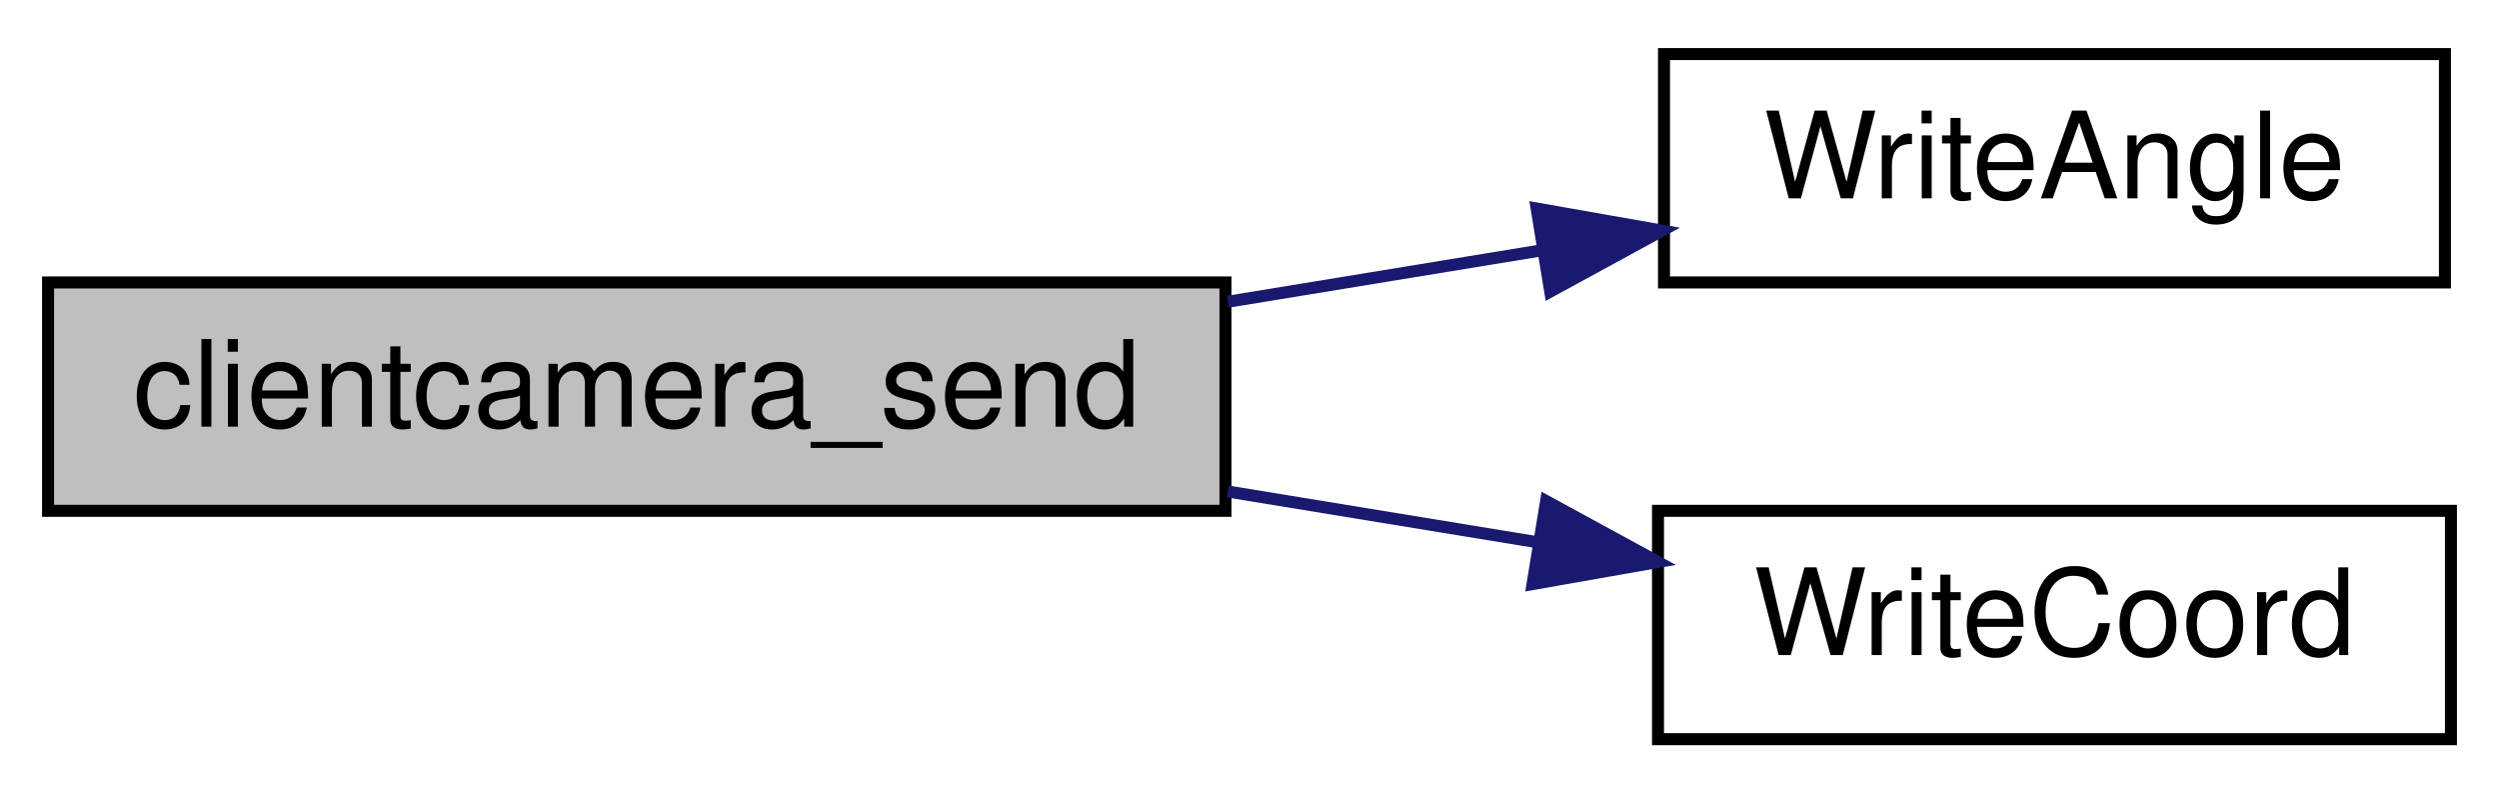
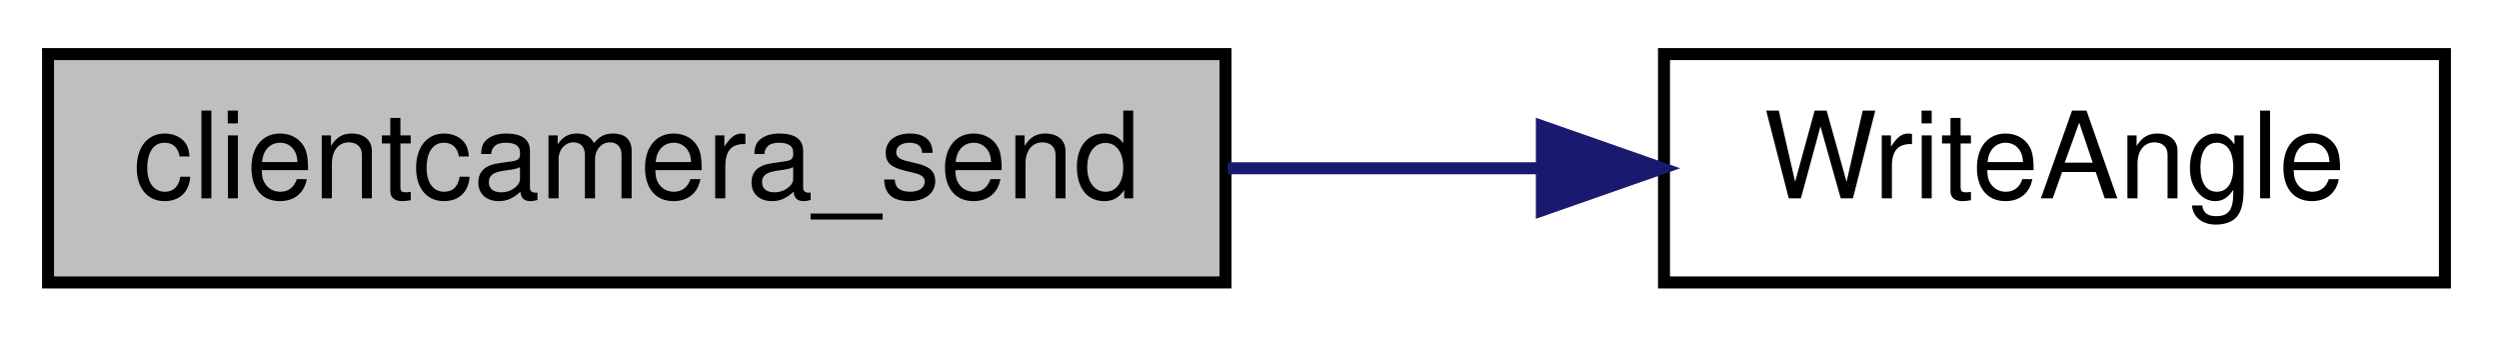
- <svg xmlns="http://www.w3.org/2000/svg" xmlns:xlink="http://www.w3.org/1999/xlink" width="208pt" height="66pt" viewBox="0.00 0.00 208.00 66.00">
-   <g id="graph0" class="graph" transform="scale(1 1) rotate(0) translate(4 62)">
+ <svg xmlns="http://www.w3.org/2000/svg" xmlns:xlink="http://www.w3.org/1999/xlink" width="208pt" height="28pt" viewBox="0.00 0.00 208.00 28.00">
+   <g id="graph0" class="graph" transform="scale(1 1) rotate(0) translate(4 24)">
    <g id="node1" class="node">
-       <polygon fill="#bfbfbf" stroke="black" points="0,-19.5 0,-38.5 98,-38.5 98,-19.5 0,-19.5" />
-       <text text-anchor="middle" x="49" y="-26.5" font-family="Helvetica,sans-Serif" font-size="10.00">clientcamera_send</text>
+       <polygon fill="#bfbfbf" stroke="black" points="0,-0.5 0,-19.5 98,-19.5 98,-0.5 0,-0.5" />
+       <text text-anchor="middle" x="49" y="-7.5" font-family="Helvetica,sans-Serif" font-size="10.00">clientcamera_send</text>
    </g>
    <g id="node2" class="node">
      <g id="a_node2">
        <a xlink:href="../../d8/de2/menudefs_8qc.html#adcaadac54775911f8b6843223998c35e" target="_top" xlink:title="WriteAngle">
-           <polygon fill="none" stroke="black" points="134.5,-38.5 134.5,-57.5 199.5,-57.5 199.5,-38.5 134.5,-38.5" />
-           <text text-anchor="middle" x="167" y="-45.5" font-family="Helvetica,sans-Serif" font-size="10.00">WriteAngle</text>
+           <polygon fill="none" stroke="black" points="134.5,-0.5 134.5,-19.5 199.5,-19.5 199.5,-0.5 134.5,-0.5" />
+           <text text-anchor="middle" x="167" y="-7.5" font-family="Helvetica,sans-Serif" font-size="10.00">WriteAngle</text>
        </a>
      </g>
    </g>
    <g id="edge1" class="edge">
-       <path fill="none" stroke="midnightblue" d="M98.187,-36.893C106.861,-38.313 115.836,-39.783 124.306,-41.171" />
-       <polygon fill="midnightblue" stroke="midnightblue" points="123.899,-44.651 134.334,-42.813 125.031,-37.743 123.899,-44.651" />
-     </g>
-     <g id="node3" class="node">
-       <g id="a_node3">
-         <a xlink:href="../../d8/de2/menudefs_8qc.html#aa8c03f058fec0c574e1bba13327f5a5b" target="_top" xlink:title="WriteCoord">
-           <polygon fill="none" stroke="black" points="134,-0.5 134,-19.5 200,-19.5 200,-0.5 134,-0.5" />
-           <text text-anchor="middle" x="167" y="-7.5" font-family="Helvetica,sans-Serif" font-size="10.00">WriteCoord</text>
-         </a>
-       </g>
-     </g>
-     <g id="edge2" class="edge">
-       <path fill="none" stroke="midnightblue" d="M98.187,-21.107C106.772,-19.701 115.653,-18.247 124.047,-16.872" />
-       <polygon fill="midnightblue" stroke="midnightblue" points="124.689,-20.313 133.992,-15.243 123.558,-13.405 124.689,-20.313" />
+       <path fill="none" stroke="midnightblue" d="M98.187,-10C106.861,-10 115.836,-10 124.306,-10" />
+       <polygon fill="midnightblue" stroke="midnightblue" points="124.334,-13.5 134.334,-10 124.334,-6.5 124.334,-13.5" />
    </g>
  </g>
</svg>
